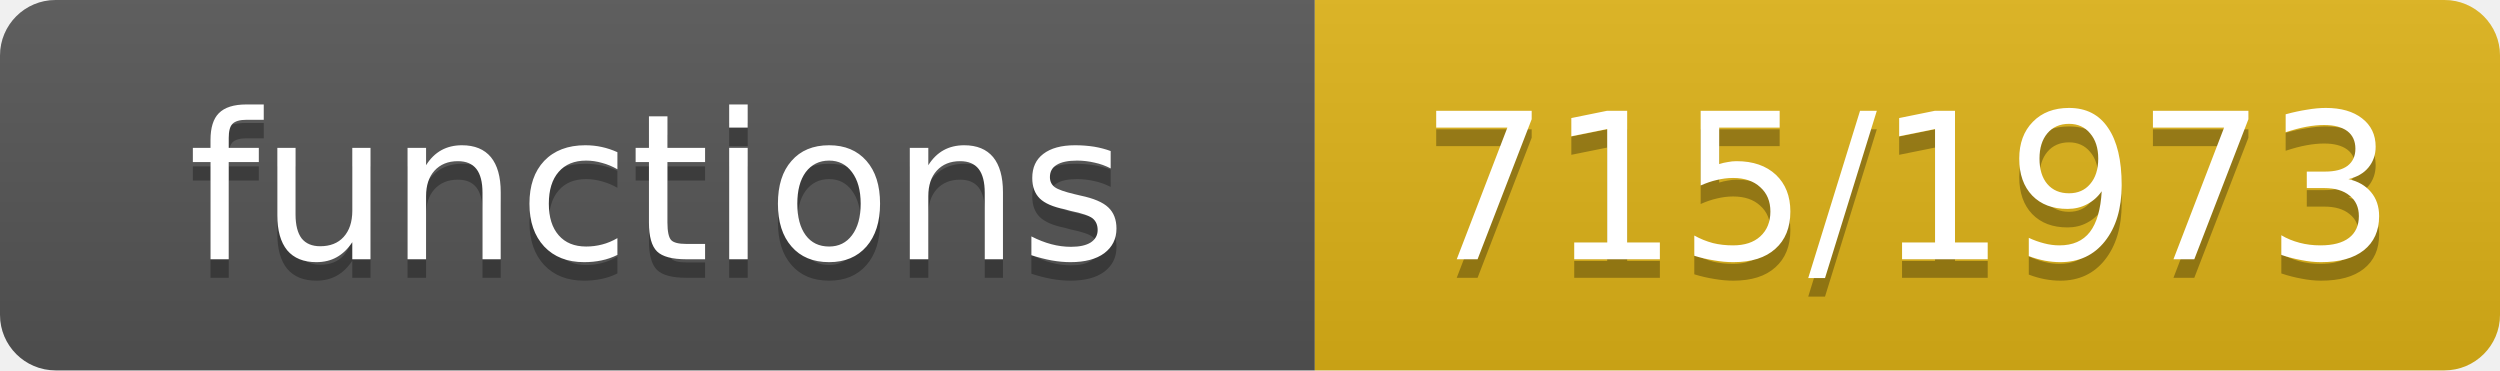
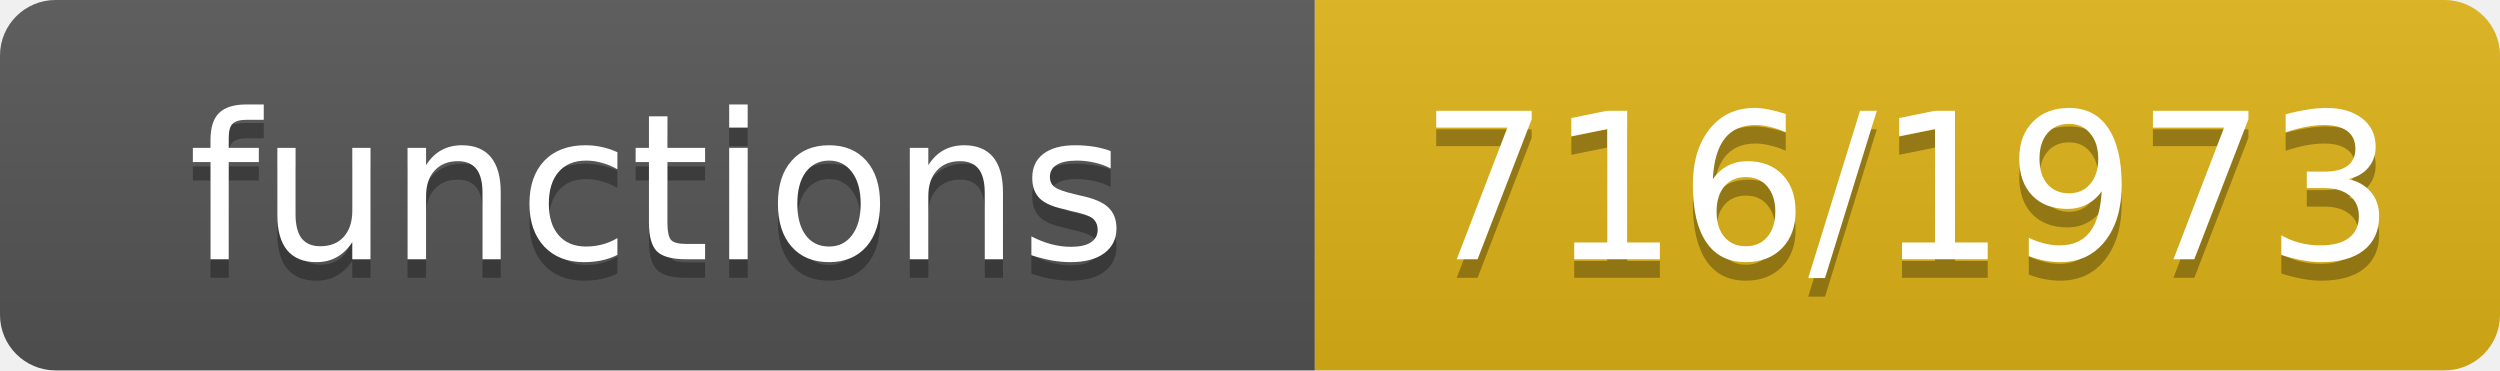
- <svg xmlns="http://www.w3.org/2000/svg" width="135" height="20" role="img" aria-label="functions: 715/1973">
+ <svg xmlns="http://www.w3.org/2000/svg" width="135" height="20" role="img" aria-label="functions: 716/1973">
  <linearGradient id="s" x2="0" y2="100%">
    <stop offset="0" stop-color="#bbb" stop-opacity=".1" />
    <stop offset="1" stop-opacity=".1" />
  </linearGradient>
  <clipPath id="r">
    <rect width="135" height="20" rx="3" fill="#fff" />
  </clipPath>
  <g clip-path="url(#r)">
    <rect width="71" height="20" fill="#555" />
    <rect x="71" width="64" height="20" fill="#dfb317" />
    <rect width="135" height="20" fill="url(#s)" />
  </g>
  <g fill="#fff" text-anchor="middle" font-family="Verdana,Geneva,DejaVu Sans,sans-serif" font-size="11">
    <text x="35.5" y="15" fill="#010101" fill-opacity=".3">functions</text>
    <text x="35.5" y="14">functions</text>
-     <text x="103.0" y="15" fill="#010101" fill-opacity=".3">715/1973</text>
-     <text x="103.0" y="14">715/1973</text>
+     <text x="103.0" y="15" fill="#010101" fill-opacity=".3">716/1973</text>
+     <text x="103.0" y="14">716/1973</text>
  </g>
</svg>
